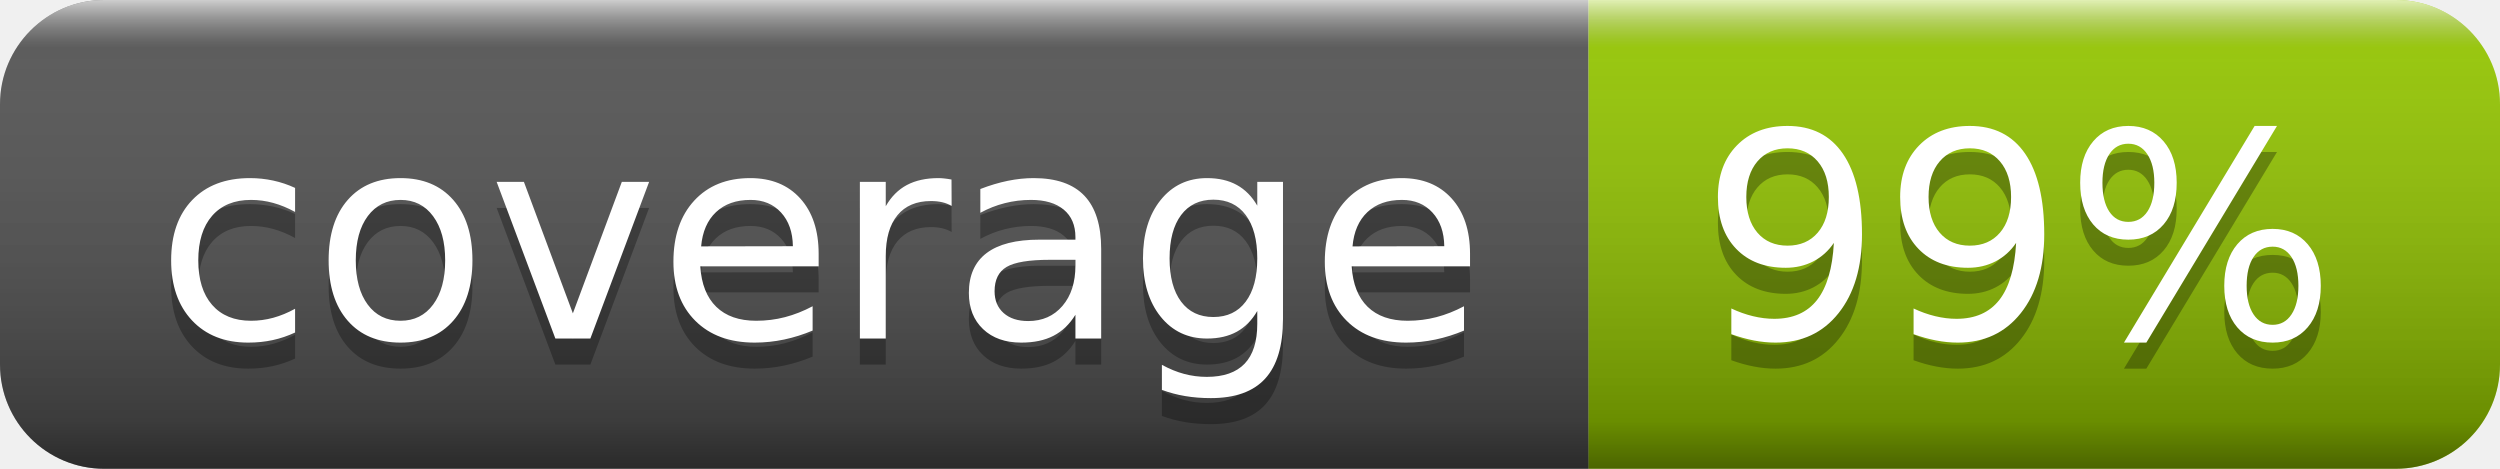
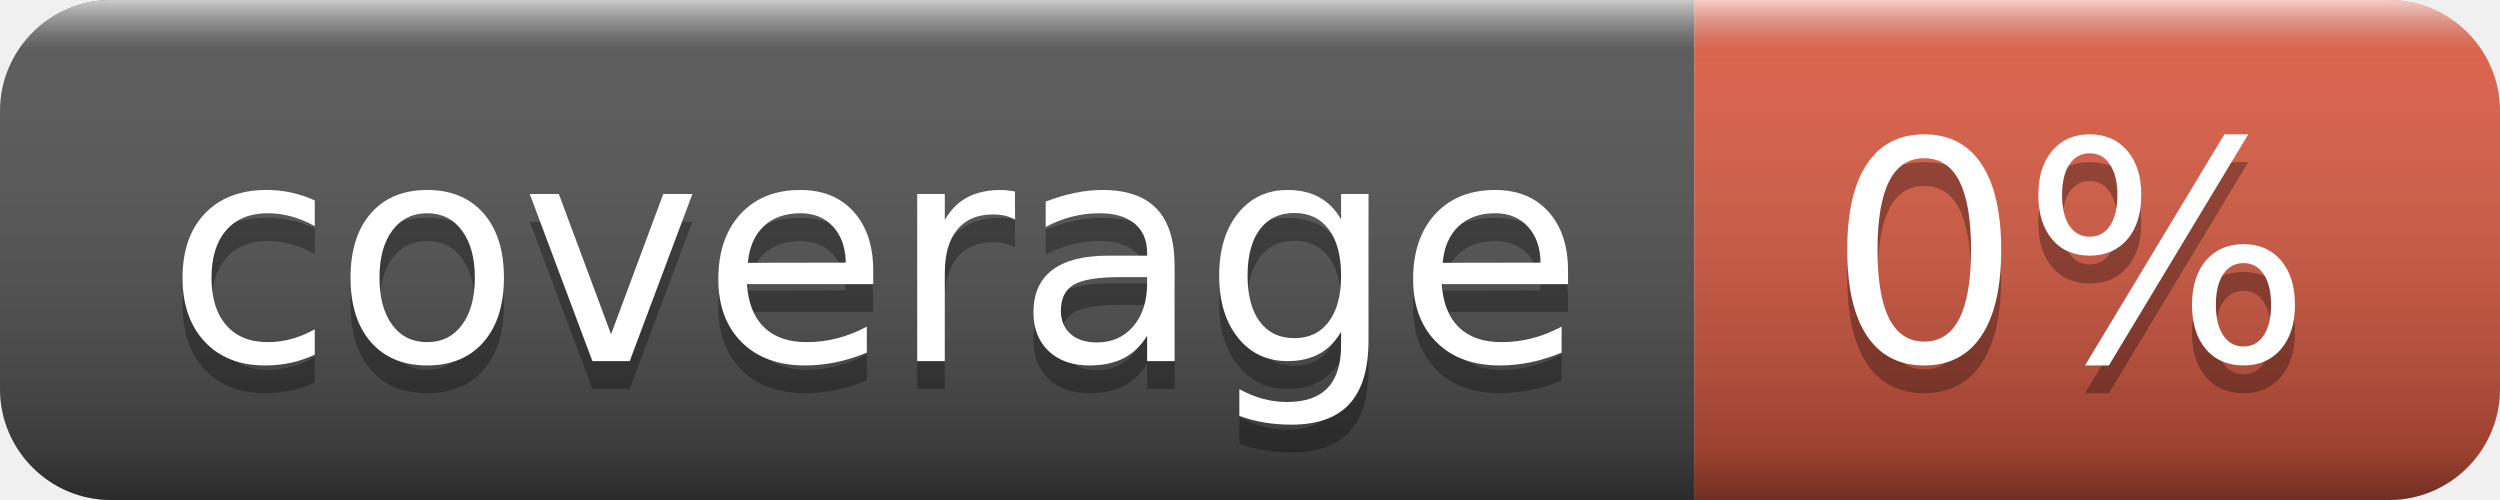
- <svg xmlns="http://www.w3.org/2000/svg" width="96" height="18" role="img" aria-label="coverage: 99%">
+ <svg xmlns="http://www.w3.org/2000/svg" width="90" height="18" role="img" aria-label="coverage: 0%">
  <linearGradient id="s" x2="0" y2="100%">
    <stop offset="0" stop-color="#fff" stop-opacity=".7" />
    <stop offset=".1" stop-color="#aaa" stop-opacity=".1" />
    <stop offset=".9" stop-color="#000" stop-opacity=".3" />
    <stop offset="1" stop-color="#000" stop-opacity=".5" />
  </linearGradient>
  <clipPath id="r">
-     <rect width="96" height="18" rx="4" fill="#fff" />
+     <rect width="90" height="18" rx="4" fill="#fff" />
  </clipPath>
  <g clip-path="url(#r)">
    <rect width="61" height="18" fill="#555" />
-     <rect x="61" width="35" height="18" fill="#97ca00" />
-     <rect width="96" height="18" fill="url(#s)" />
+     <rect x="61" width="29" height="18" fill="#e05d44" />
+     <rect width="90" height="18" fill="url(#s)" />
  </g>
  <g fill="#fff" text-anchor="middle" font-family="Verdana,Geneva,DejaVu Sans,sans-serif" text-rendering="geometricPrecision" font-size="110">
    <text aria-hidden="true" x="315" y="140" fill="#010101" fill-opacity=".3" transform="scale(.1)" textLength="510">coverage</text>
    <text x="315" y="130" transform="scale(.1)" fill="#fff" textLength="510">coverage</text>
-     <text aria-hidden="true" x="775" y="140" fill="#010101" fill-opacity=".3" transform="scale(.1)" textLength="250">99%</text>
-     <text x="775" y="130" transform="scale(.1)" fill="#fff" textLength="250">99%</text>
+     <text aria-hidden="true" x="745" y="140" fill="#010101" fill-opacity=".3" transform="scale(.1)" textLength="190">0%</text>
+     <text x="745" y="130" transform="scale(.1)" fill="#fff" textLength="190">0%</text>
  </g>
</svg>
